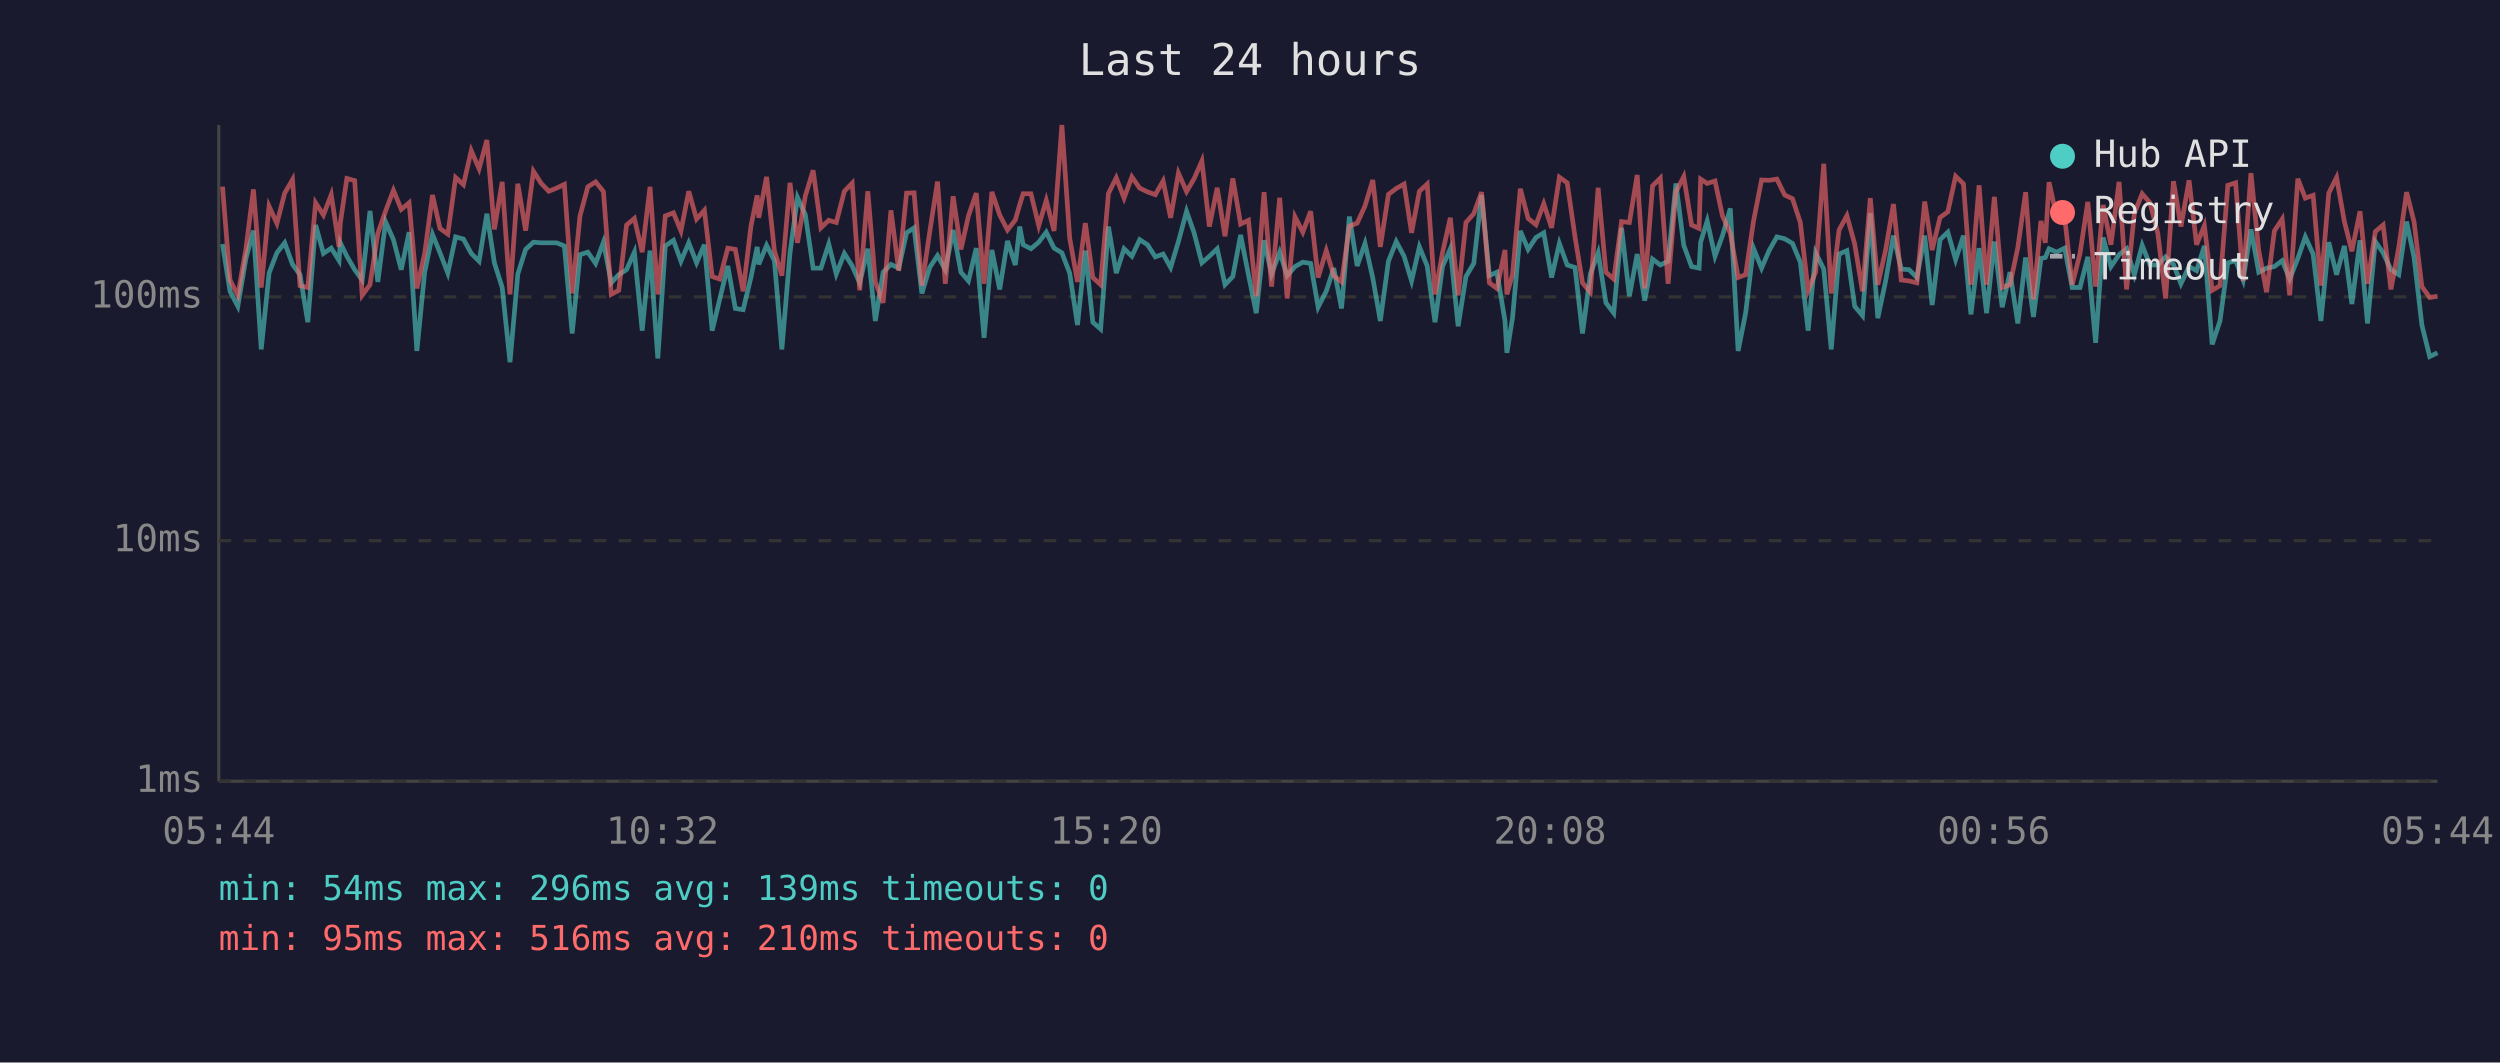
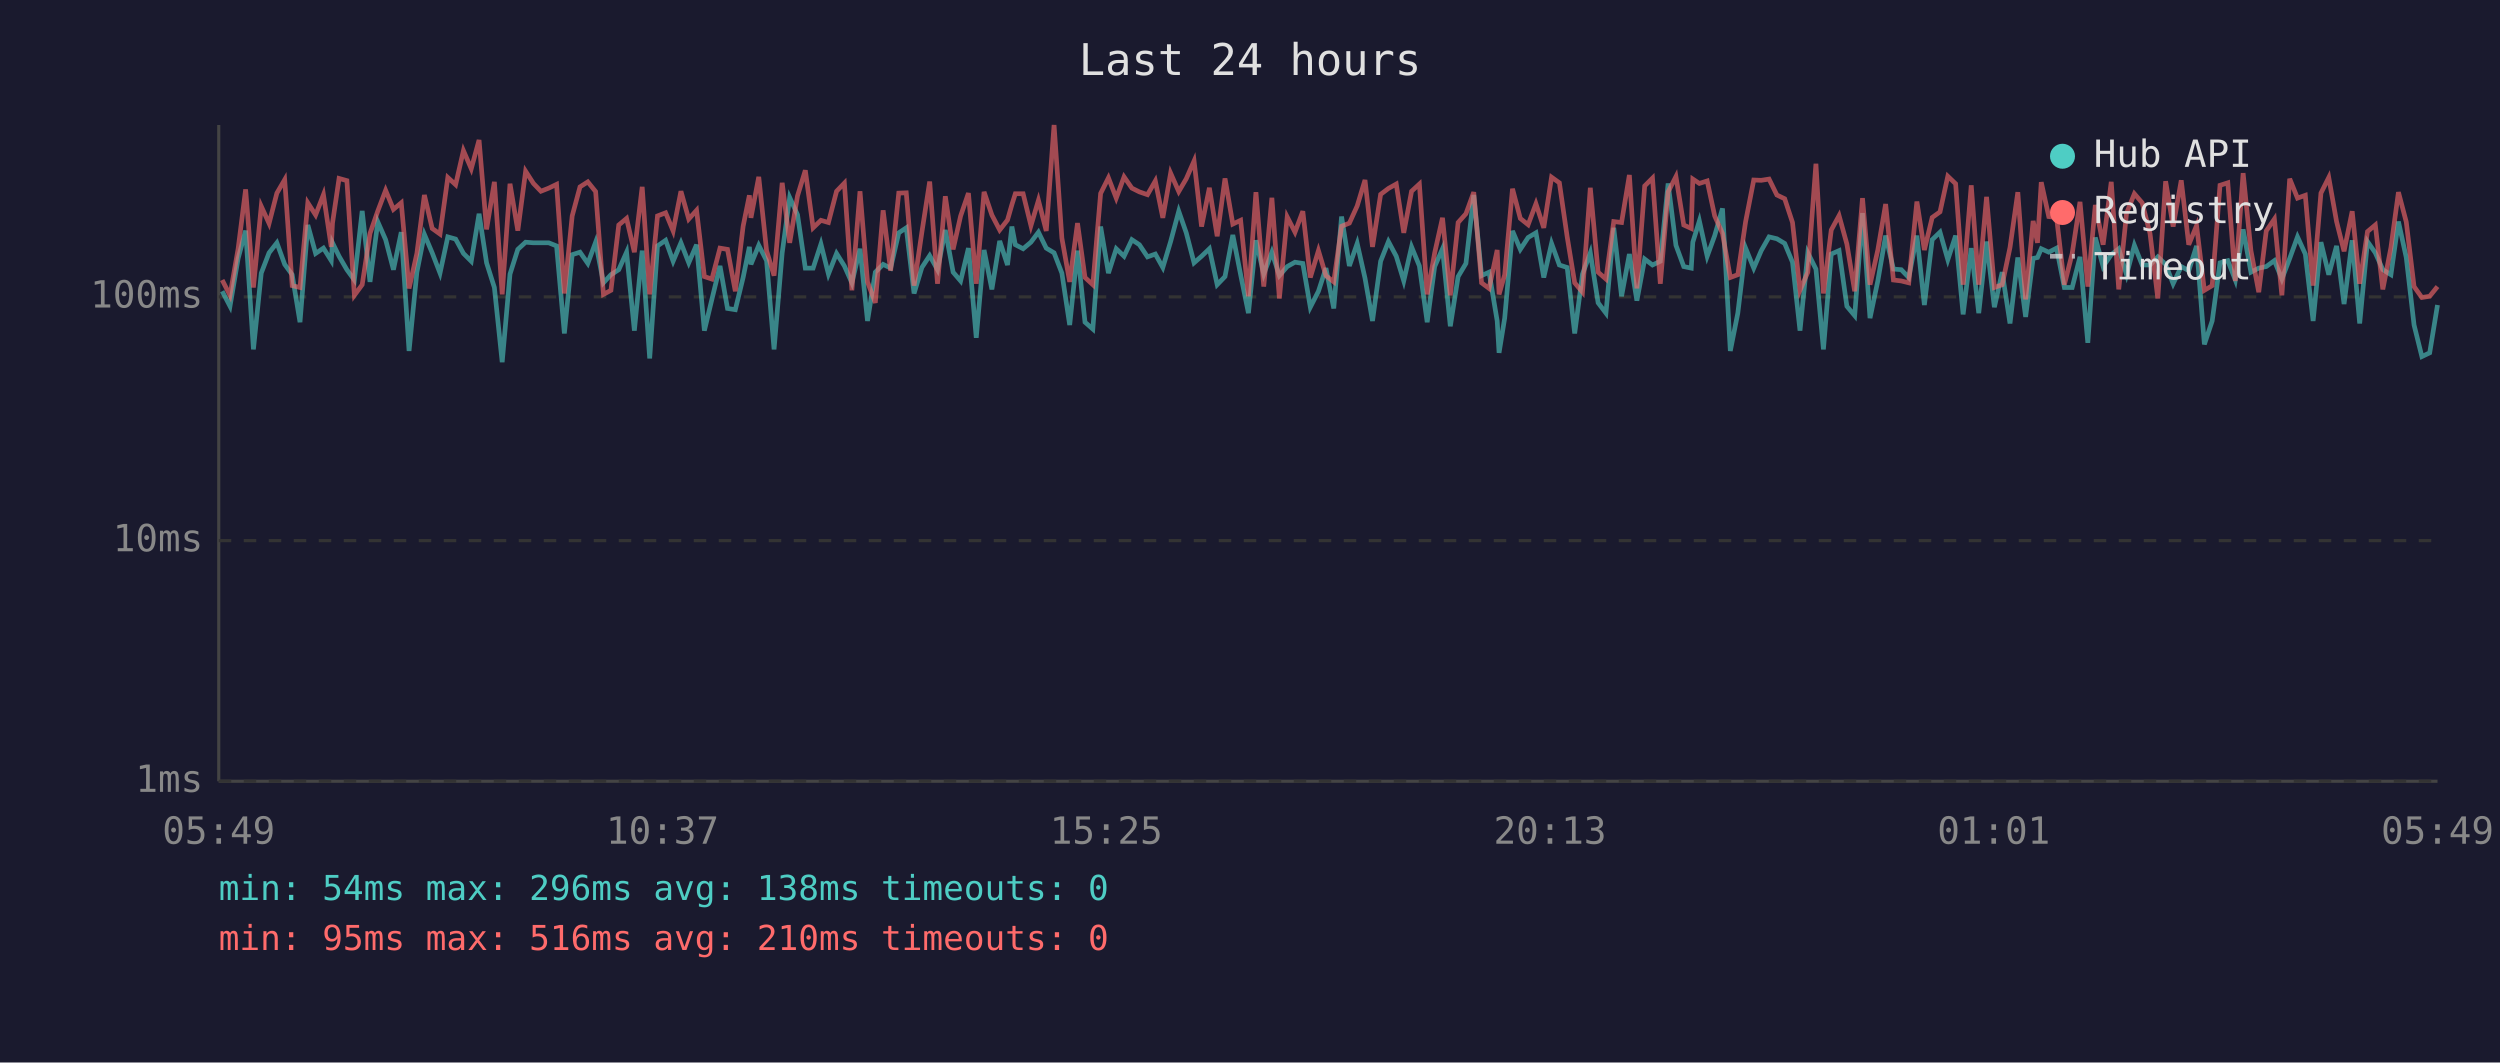
<svg xmlns="http://www.w3.org/2000/svg" viewBox="0 0 800 340" font-family="monospace" font-size="12">
  <rect width="800" height="340" fill="#1a1a2e" />
  <text x="400" y="24" fill="#e0e0e0" font-size="14" text-anchor="middle">Last 24 hours</text>
  <line x1="70" y1="40" x2="70" y2="250" stroke="#444" stroke-width="1" />
  <line x1="70" y1="250" x2="780" y2="250" stroke="#444" stroke-width="1" />
  <line x1="70" y1="250" x2="780" y2="250" stroke="#333" stroke-width="1" stroke-dasharray="4" />
  <text x="65" y="250" fill="#888" text-anchor="end" dominant-baseline="middle">1ms</text>
  <line x1="70" y1="173" x2="780" y2="173" stroke="#333" stroke-width="1" stroke-dasharray="4" />
  <text x="65" y="173" fill="#888" text-anchor="end" dominant-baseline="middle">10ms</text>
  <line x1="70" y1="95" x2="780" y2="95" stroke="#333" stroke-width="1" stroke-dasharray="4" />
  <text x="65" y="95" fill="#888" text-anchor="end" dominant-baseline="middle">100ms</text>
-   <text x="70" y="270" fill="#888" text-anchor="middle">05:44</text>
-   <text x="212" y="270" fill="#888" text-anchor="middle">10:32</text>
-   <text x="354" y="270" fill="#888" text-anchor="middle">15:20</text>
-   <text x="496" y="270" fill="#888" text-anchor="middle">20:08</text>
-   <text x="638" y="270" fill="#888" text-anchor="middle">00:56</text>
-   <text x="780" y="270" fill="#888" text-anchor="middle">05:44</text>
-   <polyline points="71.2,78.1 73.6,93.2 76.1,98.0 78.7,82.7 81.1,73.8 83.6,111.8 86.1,87.4 88.6,80.9 91.1,77.7 93.6,84.6 96.0,87.9 98.5,103.1 101.0,72.0 103.5,81.1 106.0,79.4 108.5,83.4 108.9,77.7 111.0,82.0 113.5,86.3 115.9,89.6 118.4,67.5 120.9,90.2 123.4,71.0 125.9,76.7 128.4,86.3 130.9,74.3 133.4,112.3 135.9,87.1 138.4,75.0 140.8,80.9 143.3,87.4 145.8,75.8 148.3,76.5 150.8,81.1 153.3,83.6 155.8,68.4 158.2,84.1 160.7,92.0 163.2,115.9 165.7,87.7 168.2,79.8 170.7,77.5 173.2,77.7 175.6,77.7 178.1,77.7 180.6,78.7 183.1,106.7 185.6,81.5 188.1,80.7 190.6,84.3 193.1,77.5 195.6,90.5 198.0,87.9 200.5,86.3 203.0,80.7 205.5,105.8 208.0,80.2 210.5,114.7 212.9,78.7 215.5,76.9 217.9,83.6 220.4,77.7 222.9,84.1 225.4,78.3 227.9,105.8 230.3,95.8 232.9,85.1 235.3,98.7 237.8,99.1 240.3,88.8 242.3,79.0 242.8,84.6 245.3,78.5 247.8,83.4 250.2,111.8 252.8,80.9 255.2,63.2 257.7,68.7 260.2,85.8 262.7,85.8 265.2,78.1 267.6,87.7 270.2,81.1 272.7,85.1 275.1,90.5 277.7,79.6 280.1,102.7 282.6,87.1 285.1,84.6 287.6,85.8 290.1,74.5 292.5,72.9 295.0,93.9 297.5,85.6 300.0,81.8 302.5,86.3 305.0,73.6 307.5,87.1 309.9,89.9 312.4,79.4 314.9,108.1 317.4,80.0 319.9,92.6 322.4,77.1 324.9,84.8 326.3,72.5 327.4,78.3 329.9,79.6 332.4,77.5 334.8,74.3 337.3,79.4 339.8,80.9 342.3,87.4 344.8,104.0 347.3,80.2 349.7,103.1 352.2,105.3 354.7,72.5 357.2,87.4 359.7,79.6 362.2,82.0 364.7,76.7 367.2,78.3 369.7,82.2 372.2,81.3 374.6,85.6 377.1,77.3 379.7,67.6 382.1,74.5 384.6,84.1 387.0,82.0 389.5,79.6 392.0,91.1 394.5,88.5 397.0,75.2 399.5,87.9 402.0,100.2 404.5,76.9 406.9,87.7 409.5,80.7 411.9,88.2 414.4,85.3 416.9,83.9 419.4,84.3 421.8,98.3 424.4,93.2 426.8,85.8 429.3,98.7 431.8,69.3 434.3,85.1 436.8,77.9 439.3,89.0 441.7,102.7 444.3,83.6 446.8,77.3 449.3,82.0 451.7,89.9 454.2,79.0 456.7,85.1 459.2,103.1 461.6,85.3 464.1,79.6 466.6,104.4 469.1,88.5 471.6,84.3 474.1,62.4 476.6,88.2 479.0,87.1 481.6,102.7 482.2,112.9 484.0,101.8 486.5,73.9 489.0,79.8 491.5,76.0 494.0,74.5 496.5,88.8 499.0,77.9 501.5,84.8 504.0,85.6 506.4,106.7 508.9,87.7 511.4,80.9 513.9,96.9 516.4,100.2 518.9,72.9 521.4,94.8 523.9,81.3 526.3,96.2 528.8,82.9 531.3,84.8 533.8,83.6 536.3,58.7 538.8,78.5 541.3,85.3 543.7,85.8 544.2,77.5 546.3,70.7 548.8,82.0 551.2,75.4 553.7,66.7 556.2,112.3 558.6,100.2 561.1,79.4 563.7,85.8 566.1,80.2 568.6,75.8 571.1,76.4 573.6,77.9 576.1,83.9 578.6,105.8 581.0,80.9 583.6,86.1 586.0,111.8 588.5,81.3 591.0,80.2 593.5,98.0 596.0,101.0 598.5,68.2 600.9,101.8 603.4,89.9 605.9,75.4 608.4,86.1 610.9,86.3 613.4,88.8 615.9,75.4 618.3,97.6 620.8,76.7 623.3,74.3 625.8,83.1 628.3,75.4 630.7,100.6 633.3,79.4 635.7,100.2 638.2,77.3 640.7,98.3 643.2,87.1 645.7,103.5 648.2,82.4 650.7,101.4 653.1,82.7 654.5,82.4 655.7,79.6 658.1,80.7 660.7,79.4 663.1,92.0 665.6,92.0 668.1,82.2 670.6,109.7 673.0,76.0 675.5,85.3 678.1,81.5 680.5,79.6 683.0,87.9 685.5,78.5 688.0,84.8 690.5,84.8 693.0,82.2 695.5,84.6 697.9,90.8 700.5,85.3 702.9,86.6 705.4,78.7 707.9,110.2 710.4,102.7 712.9,84.1 715.4,83.4 717.8,89.6 720.3,73.4 722.8,87.1 725.3,85.8 727.8,85.3 730.3,83.4 732.7,89.3 735.3,82.7 737.7,75.8 740.2,81.3 742.7,102.7 745.2,77.5 747.7,87.9 750.2,78.7 752.6,97.3 755.2,76.9 757.6,103.5 760.1,77.3 762.6,80.9 765.1,86.3 767.6,87.9 770.1,70.9 772.5,82.4 775.0,104.0 777.5,114.1 780.0,112.9" fill="none" stroke="#4ecdc4" stroke-width="1.5" opacity="0.6" />
-   <polyline points="71.2,59.7 73.6,89.6 76.1,94.5 78.7,79.6 81.1,60.6 83.6,92.0 86.1,66.0 88.6,71.5 91.1,61.8 93.6,57.5 96.0,91.4 98.5,92.0 101.0,64.9 103.5,68.8 106.0,62.3 108.5,79.0 108.9,71.4 111.0,57.1 113.5,57.8 115.9,94.5 118.4,91.1 120.9,74.7 123.4,67.5 125.9,60.9 128.4,67.0 130.9,64.9 133.4,92.3 135.9,81.1 138.4,62.4 140.8,73.1 143.3,74.9 145.8,56.8 148.3,59.1 150.8,48.2 153.3,54.0 155.8,44.8 158.2,73.4 160.7,58.2 163.2,94.2 165.7,58.8 168.2,73.8 170.7,54.8 173.2,58.7 175.6,61.2 178.1,60.2 180.6,59.0 183.1,93.9 185.6,69.1 188.1,59.8 190.6,58.2 193.1,61.3 195.6,94.2 198.0,92.9 200.5,72.0 203.0,69.9 205.5,80.7 208.0,59.8 210.5,94.2 212.9,69.1 215.5,68.1 217.9,73.9 220.4,61.2 222.9,70.1 225.4,67.3 227.9,88.5 230.3,89.3 232.9,79.4 235.3,79.8 237.8,93.2 240.3,72.4 242.3,62.5 242.8,69.7 245.3,56.6 247.8,80.2 250.2,88.2 252.8,58.5 255.2,77.7 257.7,62.7 260.2,54.5 262.7,72.9 265.2,70.5 267.6,71.2 270.2,61.2 272.7,58.6 275.1,92.9 277.7,61.2 280.1,90.2 282.6,96.9 285.1,67.3 287.6,86.6 290.1,61.8 292.5,61.7 295.0,91.4 297.5,74.3 300.0,58.1 302.5,90.8 305.0,62.8 307.5,79.8 309.9,69.1 312.4,61.8 314.9,90.8 317.4,61.4 319.9,68.8 322.4,73.6 324.9,70.4 326.3,65.5 327.4,62.0 329.9,62.0 332.4,72.2 334.8,64.1 337.3,73.9 339.8,40.0 342.3,76.2 344.8,90.2 347.3,71.4 349.7,88.8 352.2,91.1 354.7,61.9 357.2,56.9 359.7,63.4 362.2,56.6 364.7,60.2 367.2,61.4 369.7,62.3 372.2,57.9 374.6,69.7 377.1,55.4 379.7,61.3 382.1,57.2 384.6,51.5 387.0,72.5 389.5,60.1 392.0,75.6 394.5,57.1 397.0,71.7 399.5,70.5 402.0,94.8 404.5,61.5 406.9,91.7 409.5,63.3 411.9,95.5 414.4,69.4 416.9,74.3 419.4,67.6 421.8,88.8 424.4,80.2 426.8,88.2 429.3,90.2 431.8,72.4 434.3,71.4 436.8,65.9 439.3,57.6 441.7,79.0 444.3,62.2 446.8,60.3 449.3,58.9 451.7,74.5 454.2,61.2 456.7,58.9 459.2,94.2 461.6,80.9 464.1,69.7 466.6,94.5 469.1,71.2 471.6,68.4 474.1,61.5 476.6,90.5 479.0,92.3 481.6,80.0 482.2,94.2 484.0,87.9 486.5,60.4 489.0,69.9 491.5,71.9 494.0,65.2 496.5,72.9 499.0,56.7 501.5,58.5 504.0,75.8 506.4,90.5 508.9,93.5 511.4,60.1 513.9,87.1 516.4,89.3 518.9,70.9 521.4,71.2 523.9,56.0 526.3,92.3 528.8,59.5 531.3,57.0 533.8,90.8 536.3,61.4 538.8,56.5 541.3,72.0 543.7,73.1 544.2,57.3 546.3,58.7 548.8,57.9 551.2,69.1 553.7,74.7 556.2,88.8 558.6,87.9 561.1,70.9 563.7,57.6 566.1,57.7 568.6,57.3 571.1,62.4 573.6,63.6 576.1,71.2 578.6,92.9 581.0,87.1 583.6,52.4 586.0,93.9 588.5,73.6 591.0,69.0 593.5,78.1 596.0,93.2 598.5,63.4 600.9,91.1 603.4,80.0 605.9,65.3 608.4,89.6 610.9,89.9 613.4,90.5 615.9,64.5 618.3,80.0 620.8,69.6 623.3,67.8 625.8,56.4 628.3,58.8 630.7,91.1 633.3,59.3 635.7,91.1 638.2,63.0 640.7,92.0 643.2,91.1 645.7,79.2 648.2,61.5 650.7,95.8 653.1,70.7 654.5,77.7 655.7,58.3 658.1,69.3 660.7,69.6 663.1,91.1 665.6,81.1 668.1,64.6 670.6,91.7 673.0,65.6 675.5,78.3 678.1,58.2 680.5,92.6 683.0,68.2 685.5,62.0 688.0,64.9 690.5,74.7 693.0,95.5 695.5,58.0 697.9,72.5 700.5,57.7 702.9,78.3 705.4,72.2 707.9,92.9 710.4,91.4 712.9,59.3 715.4,58.5 717.8,89.9 720.3,55.4 722.8,80.2 725.3,93.5 727.8,73.9 730.3,70.1 732.7,94.5 735.3,57.2 737.7,63.4 740.2,62.5 742.7,91.4 745.2,61.8 747.7,56.8 750.2,70.9 752.6,80.4 755.2,67.6 757.6,90.8 760.1,74.1 762.6,72.0 765.1,92.6 767.6,79.2 770.1,61.5 772.5,71.0 775.0,91.7 777.5,95.2 780.0,94.8" fill="none" stroke="#ff6b6b" stroke-width="1.5" opacity="0.6" />
+   <text x="70" y="270" fill="#888" text-anchor="middle">05:49</text>
+   <text x="212" y="270" fill="#888" text-anchor="middle">10:37</text>
+   <text x="354" y="270" fill="#888" text-anchor="middle">15:25</text>
+   <text x="496" y="270" fill="#888" text-anchor="middle">20:13</text>
+   <text x="638" y="270" fill="#888" text-anchor="middle">01:01</text>
+   <text x="780" y="270" fill="#888" text-anchor="middle">05:49</text>
+   <polyline points="71.1,93.2 73.6,98.0 76.2,82.7 78.6,73.8 81.1,111.8 83.6,87.4 86.1,80.9 88.6,77.7 91.1,84.6 93.5,87.9 96.0,103.1 98.5,72.0 101.0,81.1 103.5,79.4 106.0,83.4 106.4,77.7 108.5,82.0 111.0,86.3 113.4,89.6 115.9,67.5 118.4,90.2 120.9,71.0 123.4,76.7 125.9,86.3 128.4,74.3 130.9,112.3 133.4,87.1 135.8,75.0 138.3,80.9 140.8,87.4 143.3,75.8 145.8,76.5 148.3,81.1 150.8,83.6 153.3,68.4 155.7,84.1 158.2,92.0 160.7,115.9 163.2,87.7 165.7,79.8 168.2,77.5 170.7,77.7 173.1,77.7 175.6,77.7 178.1,78.7 180.6,106.7 183.1,81.5 185.6,80.7 188.1,84.3 190.6,77.5 193.1,90.5 195.5,87.9 198.0,86.3 200.5,80.7 203.0,105.8 205.5,80.2 207.9,114.7 210.4,78.7 213.0,76.9 215.4,83.6 217.9,77.7 220.4,84.1 222.9,78.3 225.4,105.8 227.8,95.8 230.4,85.1 232.8,98.7 235.3,99.1 237.8,88.8 239.8,79.0 240.3,84.6 242.8,78.5 245.3,83.4 247.7,111.8 250.3,80.9 252.7,63.2 255.2,68.7 257.7,85.8 260.2,85.8 262.7,78.1 265.1,87.7 267.7,81.1 270.2,85.1 272.6,90.5 275.2,79.6 277.6,102.7 280.1,87.1 282.6,84.6 285.0,85.8 287.6,74.5 290.0,72.9 292.5,93.9 295.0,85.6 297.5,81.8 300.0,86.3 302.5,73.6 305.0,87.1 307.4,89.9 309.9,79.4 312.4,108.1 314.9,80.0 317.4,92.6 319.9,77.1 322.4,84.8 323.8,72.5 324.9,78.3 327.4,79.6 329.9,77.5 332.3,74.3 334.8,79.4 337.3,80.9 339.8,87.4 342.3,104.0 344.8,80.2 347.2,103.1 349.7,105.3 352.2,72.5 354.7,87.4 357.2,79.6 359.7,82.0 362.2,76.7 364.6,78.3 367.2,82.2 369.7,81.3 372.1,85.6 374.6,77.3 377.2,67.6 379.6,74.5 382.1,84.1 384.5,82.0 387.0,79.6 389.5,91.1 392.0,88.5 394.5,75.2 397.0,87.9 399.5,100.2 401.9,76.9 404.4,87.7 407.0,80.7 409.4,88.2 411.9,85.3 414.4,83.9 416.9,84.3 419.3,98.3 421.9,93.2 424.3,85.8 426.8,98.7 429.3,69.3 431.8,85.1 434.3,77.9 436.8,89.0 439.2,102.7 441.8,83.6 444.3,77.3 446.8,82.0 449.2,89.9 451.7,79.0 454.2,85.1 456.7,103.1 459.1,85.3 461.6,79.6 464.1,104.4 466.6,88.5 469.1,84.3 471.6,62.4 474.1,88.2 476.5,87.1 479.1,102.7 479.7,112.9 481.5,101.8 484.0,73.9 486.5,79.8 489.0,76.0 491.5,74.5 494.0,88.8 496.5,77.9 499.0,84.8 501.5,85.6 503.9,106.7 506.4,87.7 508.9,80.9 511.4,96.9 513.9,100.2 516.4,72.9 518.9,94.8 521.4,81.3 523.8,96.2 526.3,82.9 528.8,84.8 531.3,83.6 533.8,58.7 536.3,78.5 538.8,85.3 541.2,85.8 541.7,77.5 543.8,70.7 546.3,82.0 548.7,75.4 551.2,66.7 553.7,112.3 556.1,100.2 558.6,79.4 561.2,85.8 563.6,80.2 566.1,75.8 568.6,76.4 571.1,77.9 573.6,83.9 576.0,105.8 578.5,80.9 581.1,86.1 583.5,111.8 586.0,81.3 588.5,80.2 591.0,98.0 593.5,101.0 596.0,68.2 598.4,101.8 600.9,89.9 603.4,75.4 605.9,86.1 608.4,86.3 610.8,88.8 613.4,75.4 615.8,97.6 618.3,76.7 620.8,74.3 623.3,83.1 625.8,75.4 628.2,100.6 630.8,79.4 633.2,100.2 635.7,77.3 638.2,98.3 640.7,87.1 643.2,103.5 645.7,82.4 648.2,101.4 650.6,82.7 652.0,82.4 653.2,79.6 655.6,80.7 658.1,79.4 660.6,92.0 663.1,92.0 665.6,82.2 668.1,109.7 670.5,76.0 673.0,85.3 675.6,81.5 678.0,79.6 680.5,87.9 683.0,78.5 685.5,84.8 688.0,84.8 690.5,82.2 693.0,84.6 695.4,90.8 698.0,85.3 700.4,86.6 702.9,78.7 705.4,110.2 707.9,102.7 710.4,84.1 712.9,83.4 715.3,89.6 717.8,73.4 720.3,87.1 722.8,85.8 725.2,85.3 727.8,83.4 730.2,89.3 732.7,82.7 735.2,75.8 737.7,81.3 740.2,102.7 742.7,77.5 745.2,87.9 747.7,78.7 750.1,97.3 752.7,76.9 755.1,103.5 757.6,77.3 760.1,80.9 762.5,86.3 765.1,87.9 767.5,70.9 770.0,82.4 772.5,104.0 775.0,114.1 777.5,112.9 780.0,97.6" fill="none" stroke="#4ecdc4" stroke-width="1.5" opacity="0.6" />
+   <polyline points="71.1,89.6 73.6,94.5 76.2,79.6 78.6,60.6 81.1,92.0 83.6,66.0 86.1,71.5 88.6,61.8 91.1,57.5 93.5,91.4 96.0,92.0 98.5,64.9 101.0,68.8 103.5,62.3 106.0,79.0 106.4,71.4 108.5,57.1 111.0,57.8 113.4,94.5 115.9,91.1 118.4,74.7 120.9,67.5 123.4,60.9 125.9,67.0 128.4,64.9 130.9,92.3 133.4,81.1 135.8,62.4 138.3,73.1 140.8,74.9 143.3,56.8 145.8,59.1 148.3,48.2 150.8,54.0 153.3,44.8 155.7,73.4 158.2,58.2 160.7,94.2 163.2,58.8 165.7,73.8 168.2,54.8 170.7,58.7 173.1,61.2 175.6,60.2 178.1,59.0 180.6,93.9 183.1,69.1 185.6,59.8 188.1,58.2 190.6,61.3 193.1,94.2 195.5,92.9 198.0,72.0 200.5,69.9 203.0,80.7 205.5,59.8 207.9,94.2 210.4,69.1 213.0,68.1 215.4,73.9 217.9,61.2 220.4,70.1 222.9,67.3 225.4,88.5 227.8,89.3 230.4,79.4 232.8,79.8 235.3,93.2 237.8,72.4 239.8,62.5 240.3,69.7 242.8,56.6 245.3,80.2 247.7,88.2 250.3,58.5 252.7,77.7 255.2,62.7 257.7,54.5 260.2,72.9 262.7,70.5 265.1,71.2 267.7,61.2 270.2,58.6 272.6,92.9 275.2,61.2 277.6,90.2 280.1,96.9 282.6,67.3 285.0,86.6 287.6,61.8 290.0,61.7 292.5,91.4 295.0,74.3 297.5,58.1 300.0,90.8 302.5,62.8 305.0,79.8 307.4,69.1 309.9,61.8 312.4,90.8 314.9,61.4 317.4,68.8 319.9,73.6 322.4,70.4 323.8,65.5 324.9,62.0 327.4,62.0 329.9,72.2 332.3,64.1 334.8,73.9 337.3,40.0 339.8,76.2 342.3,90.2 344.8,71.4 347.2,88.8 349.7,91.1 352.2,61.9 354.7,56.9 357.2,63.4 359.7,56.6 362.2,60.2 364.6,61.4 367.2,62.3 369.7,57.9 372.1,69.7 374.6,55.4 377.2,61.3 379.6,57.2 382.1,51.5 384.5,72.5 387.0,60.1 389.5,75.6 392.0,57.1 394.5,71.7 397.0,70.5 399.5,94.8 401.9,61.5 404.4,91.7 407.0,63.3 409.4,95.5 411.9,69.4 414.4,74.3 416.9,67.6 419.3,88.8 421.9,80.2 424.3,88.2 426.8,90.2 429.3,72.4 431.8,71.4 434.3,65.9 436.8,57.6 439.2,79.0 441.8,62.2 444.3,60.3 446.8,58.9 449.2,74.5 451.7,61.2 454.2,58.9 456.7,94.2 459.1,80.9 461.6,69.7 464.1,94.5 466.6,71.2 469.1,68.4 471.6,61.5 474.1,90.5 476.5,92.3 479.1,80.0 479.7,94.2 481.5,87.9 484.0,60.4 486.5,69.9 489.0,71.9 491.5,65.2 494.0,72.9 496.5,56.7 499.0,58.5 501.5,75.8 503.9,90.5 506.4,93.5 508.9,60.1 511.4,87.1 513.9,89.3 516.4,70.9 518.9,71.2 521.4,56.0 523.8,92.3 526.3,59.5 528.8,57.0 531.3,90.8 533.8,61.4 536.3,56.5 538.8,72.0 541.2,73.1 541.7,57.3 543.8,58.7 546.3,57.9 548.7,69.1 551.2,74.7 553.7,88.8 556.1,87.9 558.6,70.9 561.2,57.6 563.6,57.7 566.1,57.3 568.6,62.4 571.1,63.6 573.6,71.2 576.0,92.9 578.5,87.1 581.1,52.4 583.5,93.9 586.0,73.6 588.5,69.0 591.0,78.1 593.5,93.2 596.0,63.4 598.4,91.1 600.9,80.0 603.4,65.3 605.9,89.6 608.4,89.9 610.8,90.5 613.4,64.5 615.8,80.0 618.3,69.6 620.8,67.8 623.3,56.4 625.8,58.8 628.2,91.1 630.8,59.3 633.2,91.1 635.7,63.0 638.2,92.0 640.7,91.1 643.2,79.2 645.7,61.5 648.2,95.8 650.6,70.7 652.0,77.7 653.2,58.3 655.6,69.3 658.1,69.6 660.6,91.1 663.1,81.1 665.6,64.6 668.1,91.7 670.5,65.6 673.0,78.3 675.6,58.2 678.0,92.6 680.5,68.2 683.0,62.0 685.5,64.9 688.0,74.7 690.5,95.5 693.0,58.0 695.4,72.5 698.0,57.7 700.4,78.3 702.9,72.2 705.4,92.9 707.9,91.4 710.4,59.3 712.9,58.5 715.3,89.9 717.8,55.4 720.3,80.2 722.8,93.5 725.2,73.9 727.8,70.1 730.2,94.5 732.7,57.2 735.2,63.4 737.7,62.5 740.2,91.4 742.7,61.8 745.2,56.8 747.7,70.9 750.1,80.4 752.7,67.6 755.1,90.8 757.6,74.1 760.1,72.0 762.5,92.6 765.1,79.2 767.5,61.5 770.0,71.0 772.5,91.7 775.0,95.2 777.5,94.8 780.0,91.7" fill="none" stroke="#ff6b6b" stroke-width="1.5" opacity="0.6" />
  <circle cx="660" cy="50" r="4" fill="#4ecdc4" />
  <text x="670" y="50" fill="#e0e0e0" dominant-baseline="middle">Hub API</text>
  <circle cx="660" cy="68" r="4" fill="#ff6b6b" />
  <text x="670" y="68" fill="#e0e0e0" dominant-baseline="middle">Registry</text>
  <line x1="656" y1="82" x2="664" y2="82" stroke="#e0e0e0" stroke-width="1.5" stroke-dasharray="4,3" opacity="0.7" />
  <text x="670" y="86" fill="#e0e0e0" dominant-baseline="middle">Timeout</text>
-   <text x="70" y="288" fill="#4ecdc4" font-size="11">min: 54ms  max: 296ms  avg: 139ms  timeouts: 0</text>
+   <text x="70" y="288" fill="#4ecdc4" font-size="11">min: 54ms  max: 296ms  avg: 138ms  timeouts: 0</text>
  <text x="70" y="304" fill="#ff6b6b" font-size="11">min: 95ms  max: 516ms  avg: 210ms  timeouts: 0</text>
</svg>
